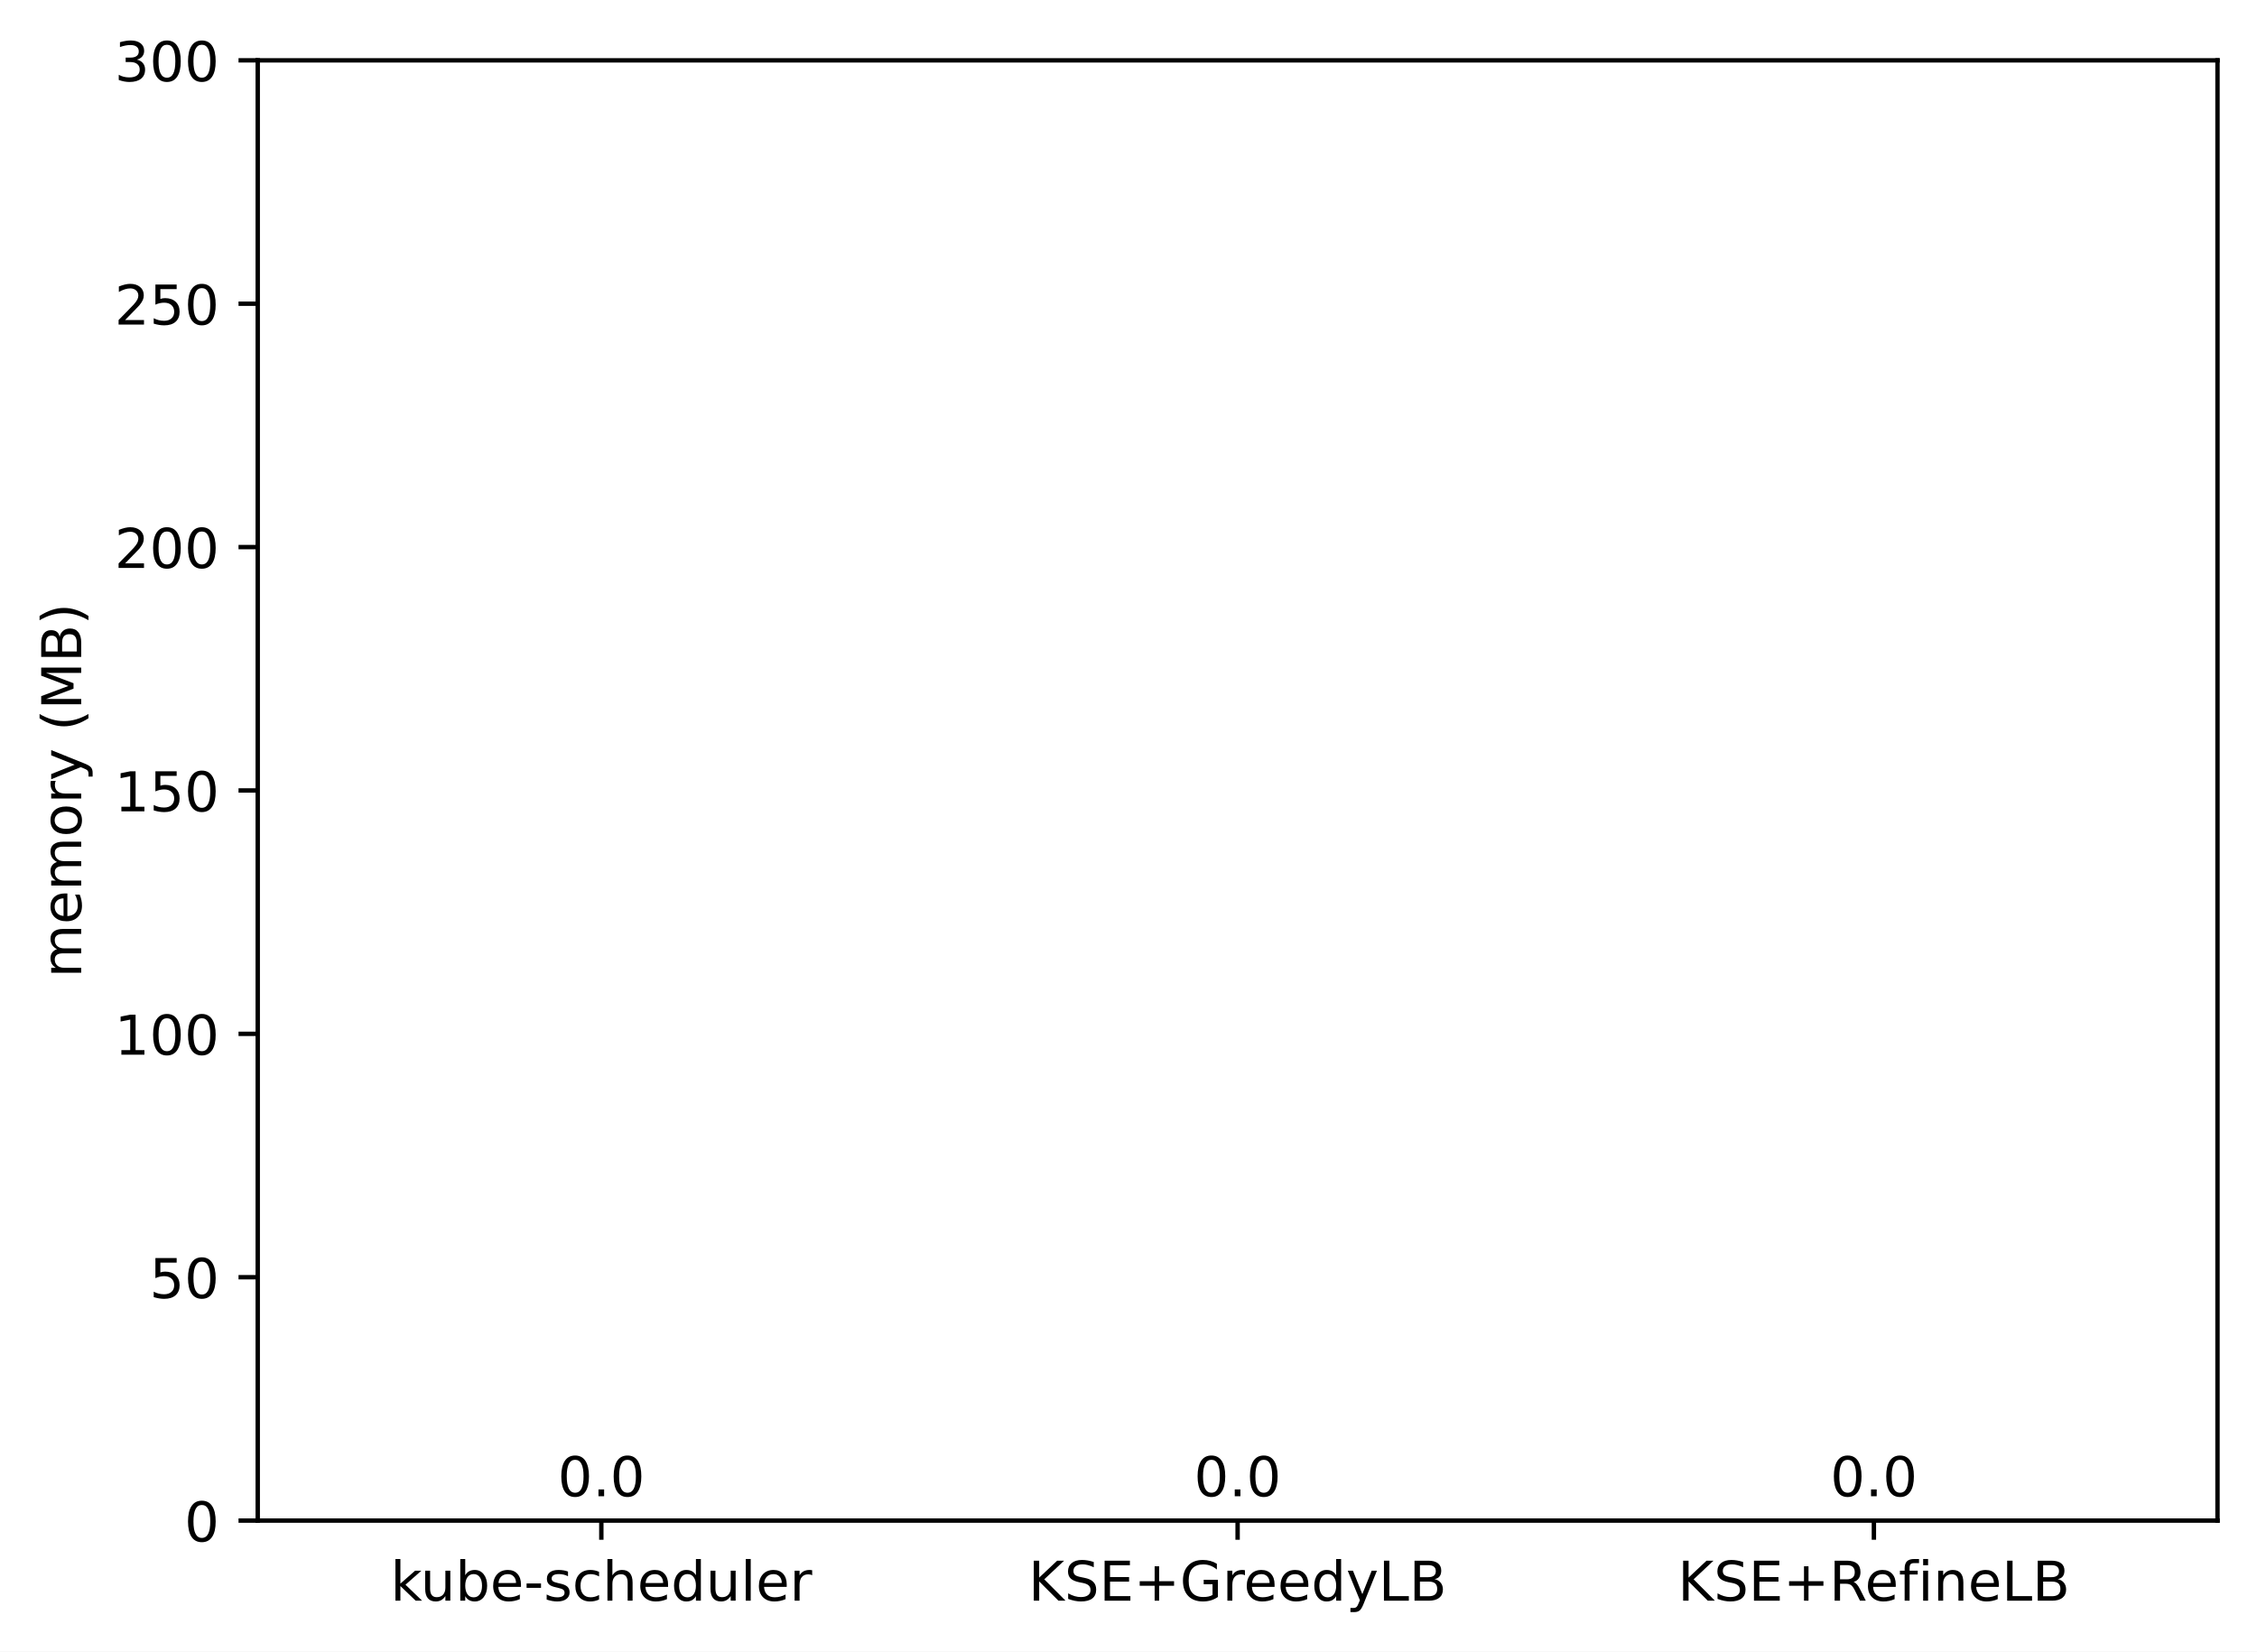
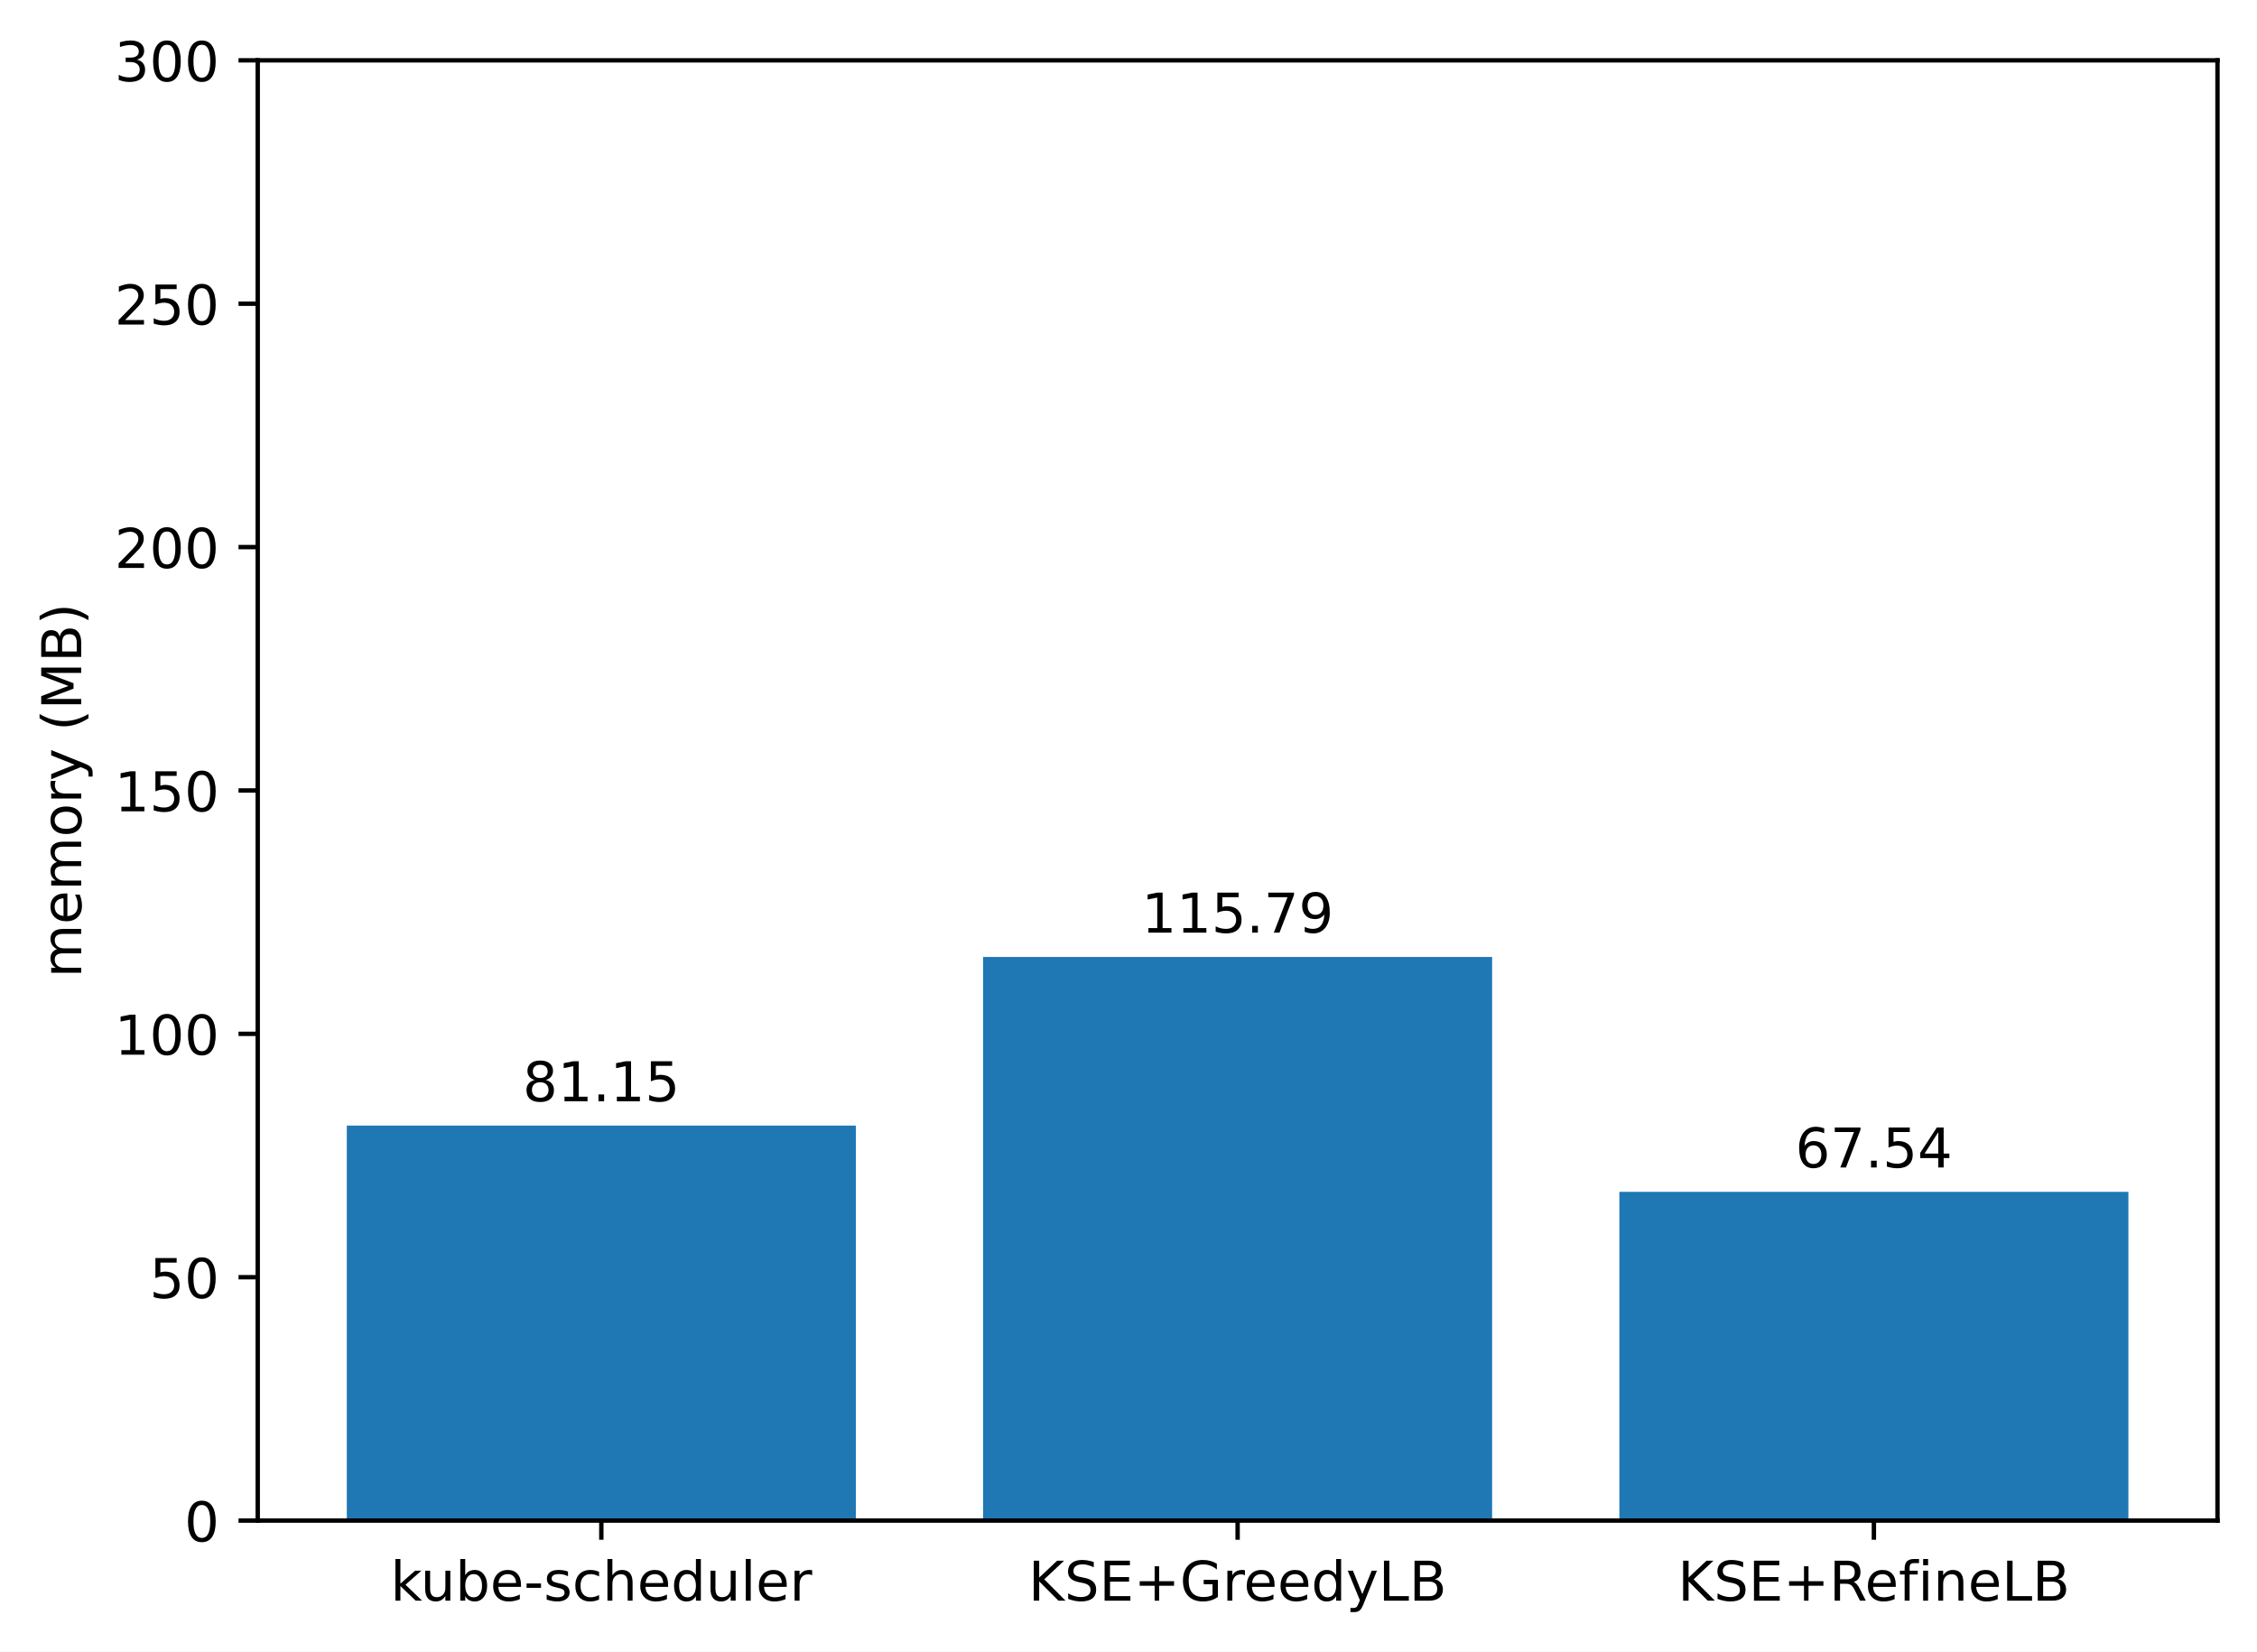
<svg xmlns="http://www.w3.org/2000/svg" xmlns:xlink="http://www.w3.org/1999/xlink" width="411.286pt" height="300.989pt" viewBox="0 0 411.286 300.989" version="1.1">
  <defs>
    <style type="text/css">*{stroke-linejoin: round; stroke-linecap: butt}</style>
  </defs>
  <g id="figure_1">
    <g id="patch_1">
      <path d="M 0 300.989  L 411.286 300.989  L 411.286 0  L 0 0  z " style="fill: #ffffff" />
    </g>
    <g id="axes_1">
      <g id="patch_2">
        <path d="M 46.966 277.111  L 404.086 277.111  L 404.086 10.999  L 46.966 10.999  z " style="fill: #ffffff" />
      </g>
      <g id="patch_3">
-         <path d="M 63.198 277.111  L 155.957 277.111  L 155.957 277.111  L 63.198 277.111  z " clip-path="url(#p3562116bcc)" style="fill: #1f77b4" />
+         <path d="M 63.198 277.111  L 155.957 277.111  L 155.957 205.128  L 63.198 205.128  z " clip-path="url(#p9fe2bfc13f)" style="fill: #1f77b4" />
      </g>
      <g id="patch_4">
-         <path d="M 179.146 277.111  L 271.905 277.111  L 271.905 277.111  L 179.146 277.111  z " clip-path="url(#p3562116bcc)" style="fill: #1f77b4" />
+         <path d="M 179.146 277.111  L 271.905 277.111  L 271.905 174.401  L 179.146 174.401  z " clip-path="url(#p9fe2bfc13f)" style="fill: #1f77b4" />
      </g>
      <g id="patch_5">
-         <path d="M 295.094 277.111  L 387.853 277.111  L 387.853 277.111  L 295.094 277.111  z " clip-path="url(#p3562116bcc)" style="fill: #1f77b4" />
+         <path d="M 295.094 277.111  L 387.853 277.111  L 387.853 217.201  L 295.094 217.201  z " clip-path="url(#p9fe2bfc13f)" style="fill: #1f77b4" />
      </g>
      <g id="matplotlib.axis_1">
        <g id="xtick_1">
          <g id="line2d_1">
            <defs>
-               <path id="m492911153e" d="M 0 0  L 0 3.5  " style="stroke: #000000; stroke-width: 0.8" />
+               <path id="m1d1b4c3e5a" d="M 0 0  L 0 3.5  " style="stroke: #000000; stroke-width: 0.8" />
            </defs>
            <g>
-               <use xlink:href="#m492911153e" x="109.578" y="277.111" style="stroke: #000000; stroke-width: 0.8" />
+               <use xlink:href="#m1d1b4c3e5a" x="109.578" y="277.111" style="stroke: #000000; stroke-width: 0.8" />
            </g>
          </g>
          <g id="text_1">
            <g transform="translate(71.15179 291.7097)scale(0.1 -0.1)">
              <defs>
                <path id="DejaVuSans-6b" d="M 581 4863  L 1159 4863  L 1159 1991  L 2875 3500  L 3609 3500  L 1753 1863  L 3688 0  L 2938 0  L 1159 1709  L 1159 0  L 581 0  L 581 4863  z " transform="scale(0.015625)" />
                <path id="DejaVuSans-75" d="M 544 1381  L 544 3500  L 1119 3500  L 1119 1403  Q 1119 906 1312 657  Q 1506 409 1894 409  Q 2359 409 2629 706  Q 2900 1003 2900 1516  L 2900 3500  L 3475 3500  L 3475 0  L 2900 0  L 2900 538  Q 2691 219 2414 64  Q 2138 -91 1772 -91  Q 1169 -91 856 284  Q 544 659 544 1381  z M 1991 3584  L 1991 3584  z " transform="scale(0.015625)" />
                <path id="DejaVuSans-62" d="M 3116 1747  Q 3116 2381 2855 2742  Q 2594 3103 2138 3103  Q 1681 3103 1420 2742  Q 1159 2381 1159 1747  Q 1159 1113 1420 752  Q 1681 391 2138 391  Q 2594 391 2855 752  Q 3116 1113 3116 1747  z M 1159 2969  Q 1341 3281 1617 3432  Q 1894 3584 2278 3584  Q 2916 3584 3314 3078  Q 3713 2572 3713 1747  Q 3713 922 3314 415  Q 2916 -91 2278 -91  Q 1894 -91 1617 61  Q 1341 213 1159 525  L 1159 0  L 581 0  L 581 4863  L 1159 4863  L 1159 2969  z " transform="scale(0.015625)" />
                <path id="DejaVuSans-65" d="M 3597 1894  L 3597 1613  L 953 1613  Q 991 1019 1311 708  Q 1631 397 2203 397  Q 2534 397 2845 478  Q 3156 559 3463 722  L 3463 178  Q 3153 47 2828 -22  Q 2503 -91 2169 -91  Q 1331 -91 842 396  Q 353 884 353 1716  Q 353 2575 817 3079  Q 1281 3584 2069 3584  Q 2775 3584 3186 3129  Q 3597 2675 3597 1894  z M 3022 2063  Q 3016 2534 2758 2815  Q 2500 3097 2075 3097  Q 1594 3097 1305 2825  Q 1016 2553 972 2059  L 3022 2063  z " transform="scale(0.015625)" />
                <path id="DejaVuSans-2d" d="M 313 2009  L 1997 2009  L 1997 1497  L 313 1497  L 313 2009  z " transform="scale(0.015625)" />
                <path id="DejaVuSans-73" d="M 2834 3397  L 2834 2853  Q 2591 2978 2328 3040  Q 2066 3103 1784 3103  Q 1356 3103 1142 2972  Q 928 2841 928 2578  Q 928 2378 1081 2264  Q 1234 2150 1697 2047  L 1894 2003  Q 2506 1872 2764 1633  Q 3022 1394 3022 966  Q 3022 478 2636 193  Q 2250 -91 1575 -91  Q 1294 -91 989 -36  Q 684 19 347 128  L 347 722  Q 666 556 975 473  Q 1284 391 1588 391  Q 1994 391 2212 530  Q 2431 669 2431 922  Q 2431 1156 2273 1281  Q 2116 1406 1581 1522  L 1381 1569  Q 847 1681 609 1914  Q 372 2147 372 2553  Q 372 3047 722 3315  Q 1072 3584 1716 3584  Q 2034 3584 2315 3537  Q 2597 3491 2834 3397  z " transform="scale(0.015625)" />
                <path id="DejaVuSans-63" d="M 3122 3366  L 3122 2828  Q 2878 2963 2633 3030  Q 2388 3097 2138 3097  Q 1578 3097 1268 2742  Q 959 2388 959 1747  Q 959 1106 1268 751  Q 1578 397 2138 397  Q 2388 397 2633 464  Q 2878 531 3122 666  L 3122 134  Q 2881 22 2623 -34  Q 2366 -91 2075 -91  Q 1284 -91 818 406  Q 353 903 353 1747  Q 353 2603 823 3093  Q 1294 3584 2113 3584  Q 2378 3584 2631 3529  Q 2884 3475 3122 3366  z " transform="scale(0.015625)" />
                <path id="DejaVuSans-68" d="M 3513 2113  L 3513 0  L 2938 0  L 2938 2094  Q 2938 2591 2744 2837  Q 2550 3084 2163 3084  Q 1697 3084 1428 2787  Q 1159 2491 1159 1978  L 1159 0  L 581 0  L 581 4863  L 1159 4863  L 1159 2956  Q 1366 3272 1645 3428  Q 1925 3584 2291 3584  Q 2894 3584 3203 3211  Q 3513 2838 3513 2113  z " transform="scale(0.015625)" />
                <path id="DejaVuSans-64" d="M 2906 2969  L 2906 4863  L 3481 4863  L 3481 0  L 2906 0  L 2906 525  Q 2725 213 2448 61  Q 2172 -91 1784 -91  Q 1150 -91 751 415  Q 353 922 353 1747  Q 353 2572 751 3078  Q 1150 3584 1784 3584  Q 2172 3584 2448 3432  Q 2725 3281 2906 2969  z M 947 1747  Q 947 1113 1208 752  Q 1469 391 1925 391  Q 2381 391 2643 752  Q 2906 1113 2906 1747  Q 2906 2381 2643 2742  Q 2381 3103 1925 3103  Q 1469 3103 1208 2742  Q 947 2381 947 1747  z " transform="scale(0.015625)" />
                <path id="DejaVuSans-6c" d="M 603 4863  L 1178 4863  L 1178 0  L 603 0  L 603 4863  z " transform="scale(0.015625)" />
                <path id="DejaVuSans-72" d="M 2631 2963  Q 2534 3019 2420 3045  Q 2306 3072 2169 3072  Q 1681 3072 1420 2755  Q 1159 2438 1159 1844  L 1159 0  L 581 0  L 581 3500  L 1159 3500  L 1159 2956  Q 1341 3275 1631 3429  Q 1922 3584 2338 3584  Q 2397 3584 2469 3576  Q 2541 3569 2628 3553  L 2631 2963  z " transform="scale(0.015625)" />
              </defs>
              <use xlink:href="#DejaVuSans-6b" />
              <use xlink:href="#DejaVuSans-75" x="54.785" />
              <use xlink:href="#DejaVuSans-62" x="118.164" />
              <use xlink:href="#DejaVuSans-65" x="181.641" />
              <use xlink:href="#DejaVuSans-2d" x="243.164" />
              <use xlink:href="#DejaVuSans-73" x="279.248" />
              <use xlink:href="#DejaVuSans-63" x="331.348" />
              <use xlink:href="#DejaVuSans-68" x="386.328" />
              <use xlink:href="#DejaVuSans-65" x="449.707" />
              <use xlink:href="#DejaVuSans-64" x="511.23" />
              <use xlink:href="#DejaVuSans-75" x="574.707" />
              <use xlink:href="#DejaVuSans-6c" x="638.086" />
              <use xlink:href="#DejaVuSans-65" x="665.869" />
              <use xlink:href="#DejaVuSans-72" x="727.393" />
            </g>
          </g>
        </g>
        <g id="xtick_2">
          <g id="line2d_2">
            <g>
-               <use xlink:href="#m492911153e" x="225.526" y="277.111" style="stroke: #000000; stroke-width: 0.8" />
+               <use xlink:href="#m1d1b4c3e5a" x="225.526" y="277.111" style="stroke: #000000; stroke-width: 0.8" />
            </g>
          </g>
          <g id="text_2">
            <g transform="translate(187.403 291.7097)scale(0.1 -0.1)">
              <defs>
                <path id="DejaVuSans-4b" d="M 628 4666  L 1259 4666  L 1259 2694  L 3353 4666  L 4166 4666  L 1850 2491  L 4331 0  L 3500 0  L 1259 2247  L 1259 0  L 628 0  L 628 4666  z " transform="scale(0.015625)" />
                <path id="DejaVuSans-53" d="M 3425 4513  L 3425 3897  Q 3066 4069 2747 4153  Q 2428 4238 2131 4238  Q 1616 4238 1336 4038  Q 1056 3838 1056 3469  Q 1056 3159 1242 3001  Q 1428 2844 1947 2747  L 2328 2669  Q 3034 2534 3370 2195  Q 3706 1856 3706 1288  Q 3706 609 3251 259  Q 2797 -91 1919 -91  Q 1588 -91 1214 -16  Q 841 59 441 206  L 441 856  Q 825 641 1194 531  Q 1563 422 1919 422  Q 2459 422 2753 634  Q 3047 847 3047 1241  Q 3047 1584 2836 1778  Q 2625 1972 2144 2069  L 1759 2144  Q 1053 2284 737 2584  Q 422 2884 422 3419  Q 422 4038 858 4394  Q 1294 4750 2059 4750  Q 2388 4750 2728 4690  Q 3069 4631 3425 4513  z " transform="scale(0.015625)" />
                <path id="DejaVuSans-45" d="M 628 4666  L 3578 4666  L 3578 4134  L 1259 4134  L 1259 2753  L 3481 2753  L 3481 2222  L 1259 2222  L 1259 531  L 3634 531  L 3634 0  L 628 0  L 628 4666  z " transform="scale(0.015625)" />
                <path id="DejaVuSans-2b" d="M 2944 4013  L 2944 2272  L 4684 2272  L 4684 1741  L 2944 1741  L 2944 0  L 2419 0  L 2419 1741  L 678 1741  L 678 2272  L 2419 2272  L 2419 4013  L 2944 4013  z " transform="scale(0.015625)" />
                <path id="DejaVuSans-47" d="M 3809 666  L 3809 1919  L 2778 1919  L 2778 2438  L 4434 2438  L 4434 434  Q 4069 175 3628 42  Q 3188 -91 2688 -91  Q 1594 -91 976 548  Q 359 1188 359 2328  Q 359 3472 976 4111  Q 1594 4750 2688 4750  Q 3144 4750 3555 4637  Q 3966 4525 4313 4306  L 4313 3634  Q 3963 3931 3569 4081  Q 3175 4231 2741 4231  Q 1884 4231 1454 3753  Q 1025 3275 1025 2328  Q 1025 1384 1454 906  Q 1884 428 2741 428  Q 3075 428 3337 486  Q 3600 544 3809 666  z " transform="scale(0.015625)" />
                <path id="DejaVuSans-79" d="M 2059 -325  Q 1816 -950 1584 -1140  Q 1353 -1331 966 -1331  L 506 -1331  L 506 -850  L 844 -850  Q 1081 -850 1212 -737  Q 1344 -625 1503 -206  L 1606 56  L 191 3500  L 800 3500  L 1894 763  L 2988 3500  L 3597 3500  L 2059 -325  z " transform="scale(0.015625)" />
                <path id="DejaVuSans-4c" d="M 628 4666  L 1259 4666  L 1259 531  L 3531 531  L 3531 0  L 628 0  L 628 4666  z " transform="scale(0.015625)" />
                <path id="DejaVuSans-42" d="M 1259 2228  L 1259 519  L 2272 519  Q 2781 519 3026 730  Q 3272 941 3272 1375  Q 3272 1813 3026 2020  Q 2781 2228 2272 2228  L 1259 2228  z M 1259 4147  L 1259 2741  L 2194 2741  Q 2656 2741 2882 2914  Q 3109 3088 3109 3444  Q 3109 3797 2882 3972  Q 2656 4147 2194 4147  L 1259 4147  z M 628 4666  L 2241 4666  Q 2963 4666 3353 4366  Q 3744 4066 3744 3513  Q 3744 3084 3544 2831  Q 3344 2578 2956 2516  Q 3422 2416 3680 2098  Q 3938 1781 3938 1306  Q 3938 681 3513 340  Q 3088 0 2303 0  L 628 0  L 628 4666  z " transform="scale(0.015625)" />
              </defs>
              <use xlink:href="#DejaVuSans-4b" />
              <use xlink:href="#DejaVuSans-53" x="65.576" />
              <use xlink:href="#DejaVuSans-45" x="129.053" />
              <use xlink:href="#DejaVuSans-2b" x="192.236" />
              <use xlink:href="#DejaVuSans-47" x="276.025" />
              <use xlink:href="#DejaVuSans-72" x="353.516" />
              <use xlink:href="#DejaVuSans-65" x="392.379" />
              <use xlink:href="#DejaVuSans-65" x="453.902" />
              <use xlink:href="#DejaVuSans-64" x="515.426" />
              <use xlink:href="#DejaVuSans-79" x="578.902" />
              <use xlink:href="#DejaVuSans-4c" x="638.082" />
              <use xlink:href="#DejaVuSans-42" x="693.795" />
            </g>
          </g>
        </g>
        <g id="xtick_3">
          <g id="line2d_3">
            <g>
-               <use xlink:href="#m492911153e" x="341.474" y="277.111" style="stroke: #000000; stroke-width: 0.8" />
+               <use xlink:href="#m1d1b4c3e5a" x="341.474" y="277.111" style="stroke: #000000; stroke-width: 0.8" />
            </g>
          </g>
          <g id="text_3">
            <g transform="translate(305.7346 291.7097)scale(0.1 -0.1)">
              <defs>
                <path id="DejaVuSans-52" d="M 2841 2188  Q 3044 2119 3236 1894  Q 3428 1669 3622 1275  L 4263 0  L 3584 0  L 2988 1197  Q 2756 1666 2539 1819  Q 2322 1972 1947 1972  L 1259 1972  L 1259 0  L 628 0  L 628 4666  L 2053 4666  Q 2853 4666 3247 4331  Q 3641 3997 3641 3322  Q 3641 2881 3436 2590  Q 3231 2300 2841 2188  z M 1259 4147  L 1259 2491  L 2053 2491  Q 2509 2491 2742 2702  Q 2975 2913 2975 3322  Q 2975 3731 2742 3939  Q 2509 4147 2053 4147  L 1259 4147  z " transform="scale(0.015625)" />
                <path id="DejaVuSans-66" d="M 2375 4863  L 2375 4384  L 1825 4384  Q 1516 4384 1395 4259  Q 1275 4134 1275 3809  L 1275 3500  L 2222 3500  L 2222 3053  L 1275 3053  L 1275 0  L 697 0  L 697 3053  L 147 3053  L 147 3500  L 697 3500  L 697 3744  Q 697 4328 969 4595  Q 1241 4863 1831 4863  L 2375 4863  z " transform="scale(0.015625)" />
                <path id="DejaVuSans-69" d="M 603 3500  L 1178 3500  L 1178 0  L 603 0  L 603 3500  z M 603 4863  L 1178 4863  L 1178 4134  L 603 4134  L 603 4863  z " transform="scale(0.015625)" />
                <path id="DejaVuSans-6e" d="M 3513 2113  L 3513 0  L 2938 0  L 2938 2094  Q 2938 2591 2744 2837  Q 2550 3084 2163 3084  Q 1697 3084 1428 2787  Q 1159 2491 1159 1978  L 1159 0  L 581 0  L 581 3500  L 1159 3500  L 1159 2956  Q 1366 3272 1645 3428  Q 1925 3584 2291 3584  Q 2894 3584 3203 3211  Q 3513 2838 3513 2113  z " transform="scale(0.015625)" />
              </defs>
              <use xlink:href="#DejaVuSans-4b" />
              <use xlink:href="#DejaVuSans-53" x="65.576" />
              <use xlink:href="#DejaVuSans-45" x="129.053" />
              <use xlink:href="#DejaVuSans-2b" x="192.236" />
              <use xlink:href="#DejaVuSans-52" x="276.025" />
              <use xlink:href="#DejaVuSans-65" x="341.008" />
              <use xlink:href="#DejaVuSans-66" x="402.531" />
              <use xlink:href="#DejaVuSans-69" x="437.736" />
              <use xlink:href="#DejaVuSans-6e" x="465.52" />
              <use xlink:href="#DejaVuSans-65" x="528.898" />
              <use xlink:href="#DejaVuSans-4c" x="590.422" />
              <use xlink:href="#DejaVuSans-42" x="646.135" />
            </g>
          </g>
        </g>
      </g>
      <g id="matplotlib.axis_2">
        <g id="ytick_1">
          <g id="line2d_4">
            <defs>
-               <path id="mcd90093b3d" d="M 0 0  L -3.5 0  " style="stroke: #000000; stroke-width: 0.8" />
+               <path id="md38fc3f88a" d="M 0 0  L -3.5 0  " style="stroke: #000000; stroke-width: 0.8" />
            </defs>
            <g>
-               <use xlink:href="#mcd90093b3d" x="46.966" y="277.111" style="stroke: #000000; stroke-width: 0.8" />
+               <use xlink:href="#md38fc3f88a" x="46.966" y="277.111" style="stroke: #000000; stroke-width: 0.8" />
            </g>
          </g>
          <g id="text_4">
            <g transform="translate(33.60312 280.9104)scale(0.1 -0.1)">
              <defs>
                <path id="DejaVuSans-30" d="M 2034 4250  Q 1547 4250 1301 3770  Q 1056 3291 1056 2328  Q 1056 1369 1301 889  Q 1547 409 2034 409  Q 2525 409 2770 889  Q 3016 1369 3016 2328  Q 3016 3291 2770 3770  Q 2525 4250 2034 4250  z M 2034 4750  Q 2819 4750 3233 4129  Q 3647 3509 3647 2328  Q 3647 1150 3233 529  Q 2819 -91 2034 -91  Q 1250 -91 836 529  Q 422 1150 422 2328  Q 422 3509 836 4129  Q 1250 4750 2034 4750  z " transform="scale(0.015625)" />
              </defs>
              <use xlink:href="#DejaVuSans-30" />
            </g>
          </g>
        </g>
        <g id="ytick_2">
          <g id="line2d_5">
            <g>
-               <use xlink:href="#mcd90093b3d" x="46.966" y="232.759" style="stroke: #000000; stroke-width: 0.8" />
+               <use xlink:href="#md38fc3f88a" x="46.966" y="232.759" style="stroke: #000000; stroke-width: 0.8" />
            </g>
          </g>
          <g id="text_5">
            <g transform="translate(27.24063 236.5584)scale(0.1 -0.1)">
              <defs>
                <path id="DejaVuSans-35" d="M 691 4666  L 3169 4666  L 3169 4134  L 1269 4134  L 1269 2991  Q 1406 3038 1543 3061  Q 1681 3084 1819 3084  Q 2600 3084 3056 2656  Q 3513 2228 3513 1497  Q 3513 744 3044 326  Q 2575 -91 1722 -91  Q 1428 -91 1123 -41  Q 819 9 494 109  L 494 744  Q 775 591 1075 516  Q 1375 441 1709 441  Q 2250 441 2565 725  Q 2881 1009 2881 1497  Q 2881 1984 2565 2268  Q 2250 2553 1709 2553  Q 1456 2553 1204 2497  Q 953 2441 691 2322  L 691 4666  z " transform="scale(0.015625)" />
              </defs>
              <use xlink:href="#DejaVuSans-35" />
              <use xlink:href="#DejaVuSans-30" x="63.623" />
            </g>
          </g>
        </g>
        <g id="ytick_3">
          <g id="line2d_6">
            <g>
-               <use xlink:href="#mcd90093b3d" x="46.966" y="188.407" style="stroke: #000000; stroke-width: 0.8" />
+               <use xlink:href="#md38fc3f88a" x="46.966" y="188.407" style="stroke: #000000; stroke-width: 0.8" />
            </g>
          </g>
          <g id="text_6">
            <g transform="translate(20.87813 192.2064)scale(0.1 -0.1)">
              <defs>
                <path id="DejaVuSans-31" d="M 794 531  L 1825 531  L 1825 4091  L 703 3866  L 703 4441  L 1819 4666  L 2450 4666  L 2450 531  L 3481 531  L 3481 0  L 794 0  L 794 531  z " transform="scale(0.015625)" />
              </defs>
              <use xlink:href="#DejaVuSans-31" />
              <use xlink:href="#DejaVuSans-30" x="63.623" />
              <use xlink:href="#DejaVuSans-30" x="127.246" />
            </g>
          </g>
        </g>
        <g id="ytick_4">
          <g id="line2d_7">
            <g>
-               <use xlink:href="#mcd90093b3d" x="46.966" y="144.055" style="stroke: #000000; stroke-width: 0.8" />
+               <use xlink:href="#md38fc3f88a" x="46.966" y="144.055" style="stroke: #000000; stroke-width: 0.8" />
            </g>
          </g>
          <g id="text_7">
            <g transform="translate(20.87813 147.8544)scale(0.1 -0.1)">
              <use xlink:href="#DejaVuSans-31" />
              <use xlink:href="#DejaVuSans-35" x="63.623" />
              <use xlink:href="#DejaVuSans-30" x="127.246" />
            </g>
          </g>
        </g>
        <g id="ytick_5">
          <g id="line2d_8">
            <g>
-               <use xlink:href="#mcd90093b3d" x="46.966" y="99.703" style="stroke: #000000; stroke-width: 0.8" />
+               <use xlink:href="#md38fc3f88a" x="46.966" y="99.703" style="stroke: #000000; stroke-width: 0.8" />
            </g>
          </g>
          <g id="text_8">
            <g transform="translate(20.87813 103.5024)scale(0.1 -0.1)">
              <defs>
                <path id="DejaVuSans-32" d="M 1228 531  L 3431 531  L 3431 0  L 469 0  L 469 531  Q 828 903 1448 1529  Q 2069 2156 2228 2338  Q 2531 2678 2651 2914  Q 2772 3150 2772 3378  Q 2772 3750 2511 3984  Q 2250 4219 1831 4219  Q 1534 4219 1204 4116  Q 875 4013 500 3803  L 500 4441  Q 881 4594 1212 4672  Q 1544 4750 1819 4750  Q 2544 4750 2975 4387  Q 3406 4025 3406 3419  Q 3406 3131 3298 2873  Q 3191 2616 2906 2266  Q 2828 2175 2409 1742  Q 1991 1309 1228 531  z " transform="scale(0.015625)" />
              </defs>
              <use xlink:href="#DejaVuSans-32" />
              <use xlink:href="#DejaVuSans-30" x="63.623" />
              <use xlink:href="#DejaVuSans-30" x="127.246" />
            </g>
          </g>
        </g>
        <g id="ytick_6">
          <g id="line2d_9">
            <g>
-               <use xlink:href="#mcd90093b3d" x="46.966" y="55.351" style="stroke: #000000; stroke-width: 0.8" />
+               <use xlink:href="#md38fc3f88a" x="46.966" y="55.351" style="stroke: #000000; stroke-width: 0.8" />
            </g>
          </g>
          <g id="text_9">
            <g transform="translate(20.87813 59.15044)scale(0.1 -0.1)">
              <use xlink:href="#DejaVuSans-32" />
              <use xlink:href="#DejaVuSans-35" x="63.623" />
              <use xlink:href="#DejaVuSans-30" x="127.246" />
            </g>
          </g>
        </g>
        <g id="ytick_7">
          <g id="line2d_10">
            <g>
-               <use xlink:href="#mcd90093b3d" x="46.966" y="10.999" style="stroke: #000000; stroke-width: 0.8" />
+               <use xlink:href="#md38fc3f88a" x="46.966" y="10.999" style="stroke: #000000; stroke-width: 0.8" />
            </g>
          </g>
          <g id="text_10">
            <g transform="translate(20.87813 14.79844)scale(0.1 -0.1)">
              <defs>
                <path id="DejaVuSans-33" d="M 2597 2516  Q 3050 2419 3304 2112  Q 3559 1806 3559 1356  Q 3559 666 3084 287  Q 2609 -91 1734 -91  Q 1441 -91 1130 -33  Q 819 25 488 141  L 488 750  Q 750 597 1062 519  Q 1375 441 1716 441  Q 2309 441 2620 675  Q 2931 909 2931 1356  Q 2931 1769 2642 2001  Q 2353 2234 1838 2234  L 1294 2234  L 1294 2753  L 1863 2753  Q 2328 2753 2575 2939  Q 2822 3125 2822 3475  Q 2822 3834 2567 4026  Q 2313 4219 1838 4219  Q 1578 4219 1281 4162  Q 984 4106 628 3988  L 628 4550  Q 988 4650 1302 4700  Q 1616 4750 1894 4750  Q 2613 4750 3031 4423  Q 3450 4097 3450 3541  Q 3450 3153 3228 2886  Q 3006 2619 2597 2516  z " transform="scale(0.015625)" />
              </defs>
              <use xlink:href="#DejaVuSans-33" />
              <use xlink:href="#DejaVuSans-30" x="63.623" />
              <use xlink:href="#DejaVuSans-30" x="127.246" />
            </g>
          </g>
        </g>
        <g id="text_11">
          <g transform="translate(14.79844 178.1818)rotate(-90)scale(0.1 -0.1)">
            <defs>
              <path id="DejaVuSans-6d" d="M 3328 2828  Q 3544 3216 3844 3400  Q 4144 3584 4550 3584  Q 5097 3584 5394 3201  Q 5691 2819 5691 2113  L 5691 0  L 5113 0  L 5113 2094  Q 5113 2597 4934 2840  Q 4756 3084 4391 3084  Q 3944 3084 3684 2787  Q 3425 2491 3425 1978  L 3425 0  L 2847 0  L 2847 2094  Q 2847 2600 2669 2842  Q 2491 3084 2119 3084  Q 1678 3084 1418 2786  Q 1159 2488 1159 1978  L 1159 0  L 581 0  L 581 3500  L 1159 3500  L 1159 2956  Q 1356 3278 1631 3431  Q 1906 3584 2284 3584  Q 2666 3584 2933 3390  Q 3200 3197 3328 2828  z " transform="scale(0.015625)" />
              <path id="DejaVuSans-6f" d="M 1959 3097  Q 1497 3097 1228 2736  Q 959 2375 959 1747  Q 959 1119 1226 758  Q 1494 397 1959 397  Q 2419 397 2687 759  Q 2956 1122 2956 1747  Q 2956 2369 2687 2733  Q 2419 3097 1959 3097  z M 1959 3584  Q 2709 3584 3137 3096  Q 3566 2609 3566 1747  Q 3566 888 3137 398  Q 2709 -91 1959 -91  Q 1206 -91 779 398  Q 353 888 353 1747  Q 353 2609 779 3096  Q 1206 3584 1959 3584  z " transform="scale(0.015625)" />
              <path id="DejaVuSans-20" transform="scale(0.015625)" />
              <path id="DejaVuSans-28" d="M 1984 4856  Q 1566 4138 1362 3434  Q 1159 2731 1159 2009  Q 1159 1288 1364 580  Q 1569 -128 1984 -844  L 1484 -844  Q 1016 -109 783 600  Q 550 1309 550 2009  Q 550 2706 781 3412  Q 1013 4119 1484 4856  L 1984 4856  z " transform="scale(0.015625)" />
              <path id="DejaVuSans-4d" d="M 628 4666  L 1569 4666  L 2759 1491  L 3956 4666  L 4897 4666  L 4897 0  L 4281 0  L 4281 4097  L 3078 897  L 2444 897  L 1241 4097  L 1241 0  L 628 0  L 628 4666  z " transform="scale(0.015625)" />
              <path id="DejaVuSans-29" d="M 513 4856  L 1013 4856  Q 1481 4119 1714 3412  Q 1947 2706 1947 2009  Q 1947 1309 1714 600  Q 1481 -109 1013 -844  L 513 -844  Q 928 -128 1133 580  Q 1338 1288 1338 2009  Q 1338 2731 1133 3434  Q 928 4138 513 4856  z " transform="scale(0.015625)" />
            </defs>
            <use xlink:href="#DejaVuSans-6d" />
            <use xlink:href="#DejaVuSans-65" x="97.412" />
            <use xlink:href="#DejaVuSans-6d" x="158.936" />
            <use xlink:href="#DejaVuSans-6f" x="256.348" />
            <use xlink:href="#DejaVuSans-72" x="317.529" />
            <use xlink:href="#DejaVuSans-79" x="358.643" />
            <use xlink:href="#DejaVuSans-20" x="417.822" />
            <use xlink:href="#DejaVuSans-28" x="449.609" />
            <use xlink:href="#DejaVuSans-4d" x="488.623" />
            <use xlink:href="#DejaVuSans-42" x="574.902" />
            <use xlink:href="#DejaVuSans-29" x="643.506" />
          </g>
        </g>
      </g>
      <g id="patch_6">
        <path d="M 46.966 277.111  L 46.966 10.999  " style="fill: none; stroke: #000000; stroke-width: 0.8; stroke-linejoin: miter; stroke-linecap: square" />
      </g>
      <g id="patch_7">
        <path d="M 404.086 277.111  L 404.086 10.999  " style="fill: none; stroke: #000000; stroke-width: 0.8; stroke-linejoin: miter; stroke-linecap: square" />
      </g>
      <g id="patch_8">
        <path d="M 46.966 277.111  L 404.086 277.111  " style="fill: none; stroke: #000000; stroke-width: 0.8; stroke-linejoin: miter; stroke-linecap: square" />
      </g>
      <g id="patch_9">
        <path d="M 46.966 10.999  L 404.086 10.999  " style="fill: none; stroke: #000000; stroke-width: 0.8; stroke-linejoin: miter; stroke-linecap: square" />
      </g>
      <g id="text_12">
-         <g transform="translate(101.626 272.676)scale(0.1 -0.1)">
+         <g transform="translate(95.26351 200.6927)scale(0.1 -0.1)">
          <defs>
+             <path id="DejaVuSans-38" d="M 2034 2216  Q 1584 2216 1326 1975  Q 1069 1734 1069 1313  Q 1069 891 1326 650  Q 1584 409 2034 409  Q 2484 409 2743 651  Q 3003 894 3003 1313  Q 3003 1734 2745 1975  Q 2488 2216 2034 2216  z M 1403 2484  Q 997 2584 770 2862  Q 544 3141 544 3541  Q 544 4100 942 4425  Q 1341 4750 2034 4750  Q 2731 4750 3128 4425  Q 3525 4100 3525 3541  Q 3525 3141 3298 2862  Q 3072 2584 2669 2484  Q 3125 2378 3379 2068  Q 3634 1759 3634 1313  Q 3634 634 3220 271  Q 2806 -91 2034 -91  Q 1263 -91 848 271  Q 434 634 434 1313  Q 434 1759 690 2068  Q 947 2378 1403 2484  z M 1172 3481  Q 1172 3119 1398 2916  Q 1625 2713 2034 2713  Q 2441 2713 2670 2916  Q 2900 3119 2900 3481  Q 2900 3844 2670 4047  Q 2441 4250 2034 4250  Q 1625 4250 1398 4047  Q 1172 3844 1172 3481  z " transform="scale(0.015625)" />
            <path id="DejaVuSans-2e" d="M 684 794  L 1344 794  L 1344 0  L 684 0  L 684 794  z " transform="scale(0.015625)" />
          </defs>
-           <use xlink:href="#DejaVuSans-30" />
-           <use xlink:href="#DejaVuSans-2e" x="63.623" />
-           <use xlink:href="#DejaVuSans-30" x="95.41" />
+           <use xlink:href="#DejaVuSans-38" />
+           <use xlink:href="#DejaVuSans-31" x="63.623" />
+           <use xlink:href="#DejaVuSans-2e" x="127.246" />
+           <use xlink:href="#DejaVuSans-31" x="159.033" />
+           <use xlink:href="#DejaVuSans-35" x="222.656" />
        </g>
      </g>
      <g id="text_13">
-         <g transform="translate(217.5741 272.676)scale(0.1 -0.1)">
-           <use xlink:href="#DejaVuSans-30" />
-           <use xlink:href="#DejaVuSans-2e" x="63.623" />
-           <use xlink:href="#DejaVuSans-30" x="95.41" />
+         <g transform="translate(208.0303 169.9657)scale(0.1 -0.1)">
+           <defs>
+             <path id="DejaVuSans-37" d="M 525 4666  L 3525 4666  L 3525 4397  L 1831 0  L 1172 0  L 2766 4134  L 525 4134  L 525 4666  z " transform="scale(0.015625)" />
+             <path id="DejaVuSans-39" d="M 703 97  L 703 672  Q 941 559 1184 500  Q 1428 441 1663 441  Q 2288 441 2617 861  Q 2947 1281 2994 2138  Q 2813 1869 2534 1725  Q 2256 1581 1919 1581  Q 1219 1581 811 2004  Q 403 2428 403 3163  Q 403 3881 828 4315  Q 1253 4750 1959 4750  Q 2769 4750 3195 4129  Q 3622 3509 3622 2328  Q 3622 1225 3098 567  Q 2575 -91 1691 -91  Q 1453 -91 1209 -44  Q 966 3 703 97  z M 1959 2075  Q 2384 2075 2632 2365  Q 2881 2656 2881 3163  Q 2881 3666 2632 3958  Q 2384 4250 1959 4250  Q 1534 4250 1286 3958  Q 1038 3666 1038 3163  Q 1038 2656 1286 2365  Q 1534 2075 1959 2075  z " transform="scale(0.015625)" />
+           </defs>
+           <use xlink:href="#DejaVuSans-31" />
+           <use xlink:href="#DejaVuSans-31" x="63.623" />
+           <use xlink:href="#DejaVuSans-35" x="127.246" />
+           <use xlink:href="#DejaVuSans-2e" x="190.869" />
+           <use xlink:href="#DejaVuSans-37" x="222.656" />
+           <use xlink:href="#DejaVuSans-39" x="286.279" />
        </g>
      </g>
      <g id="text_14">
-         <g transform="translate(333.5221 272.676)scale(0.1 -0.1)">
-           <use xlink:href="#DejaVuSans-30" />
-           <use xlink:href="#DejaVuSans-2e" x="63.623" />
-           <use xlink:href="#DejaVuSans-30" x="95.41" />
+         <g transform="translate(327.1596 212.7653)scale(0.1 -0.1)">
+           <defs>
+             <path id="DejaVuSans-36" d="M 2113 2584  Q 1688 2584 1439 2293  Q 1191 2003 1191 1497  Q 1191 994 1439 701  Q 1688 409 2113 409  Q 2538 409 2786 701  Q 3034 994 3034 1497  Q 3034 2003 2786 2293  Q 2538 2584 2113 2584  z M 3366 4563  L 3366 3988  Q 3128 4100 2886 4159  Q 2644 4219 2406 4219  Q 1781 4219 1451 3797  Q 1122 3375 1075 2522  Q 1259 2794 1537 2939  Q 1816 3084 2150 3084  Q 2853 3084 3261 2657  Q 3669 2231 3669 1497  Q 3669 778 3244 343  Q 2819 -91 2113 -91  Q 1303 -91 875 529  Q 447 1150 447 2328  Q 447 3434 972 4092  Q 1497 4750 2381 4750  Q 2619 4750 2861 4703  Q 3103 4656 3366 4563  z " transform="scale(0.015625)" />
+             <path id="DejaVuSans-34" d="M 2419 4116  L 825 1625  L 2419 1625  L 2419 4116  z M 2253 4666  L 3047 4666  L 3047 1625  L 3713 1625  L 3713 1100  L 3047 1100  L 3047 0  L 2419 0  L 2419 1100  L 313 1100  L 313 1709  L 2253 4666  z " transform="scale(0.015625)" />
+           </defs>
+           <use xlink:href="#DejaVuSans-36" />
+           <use xlink:href="#DejaVuSans-37" x="63.623" />
+           <use xlink:href="#DejaVuSans-2e" x="127.246" />
+           <use xlink:href="#DejaVuSans-35" x="159.033" />
+           <use xlink:href="#DejaVuSans-34" x="222.656" />
        </g>
      </g>
    </g>
  </g>
  <defs>
-     <clipPath id="p3562116bcc">
+     <clipPath id="p9fe2bfc13f">
      <rect x="46.966" y="10.999" width="357.12" height="266.112" />
    </clipPath>
  </defs>
</svg>
